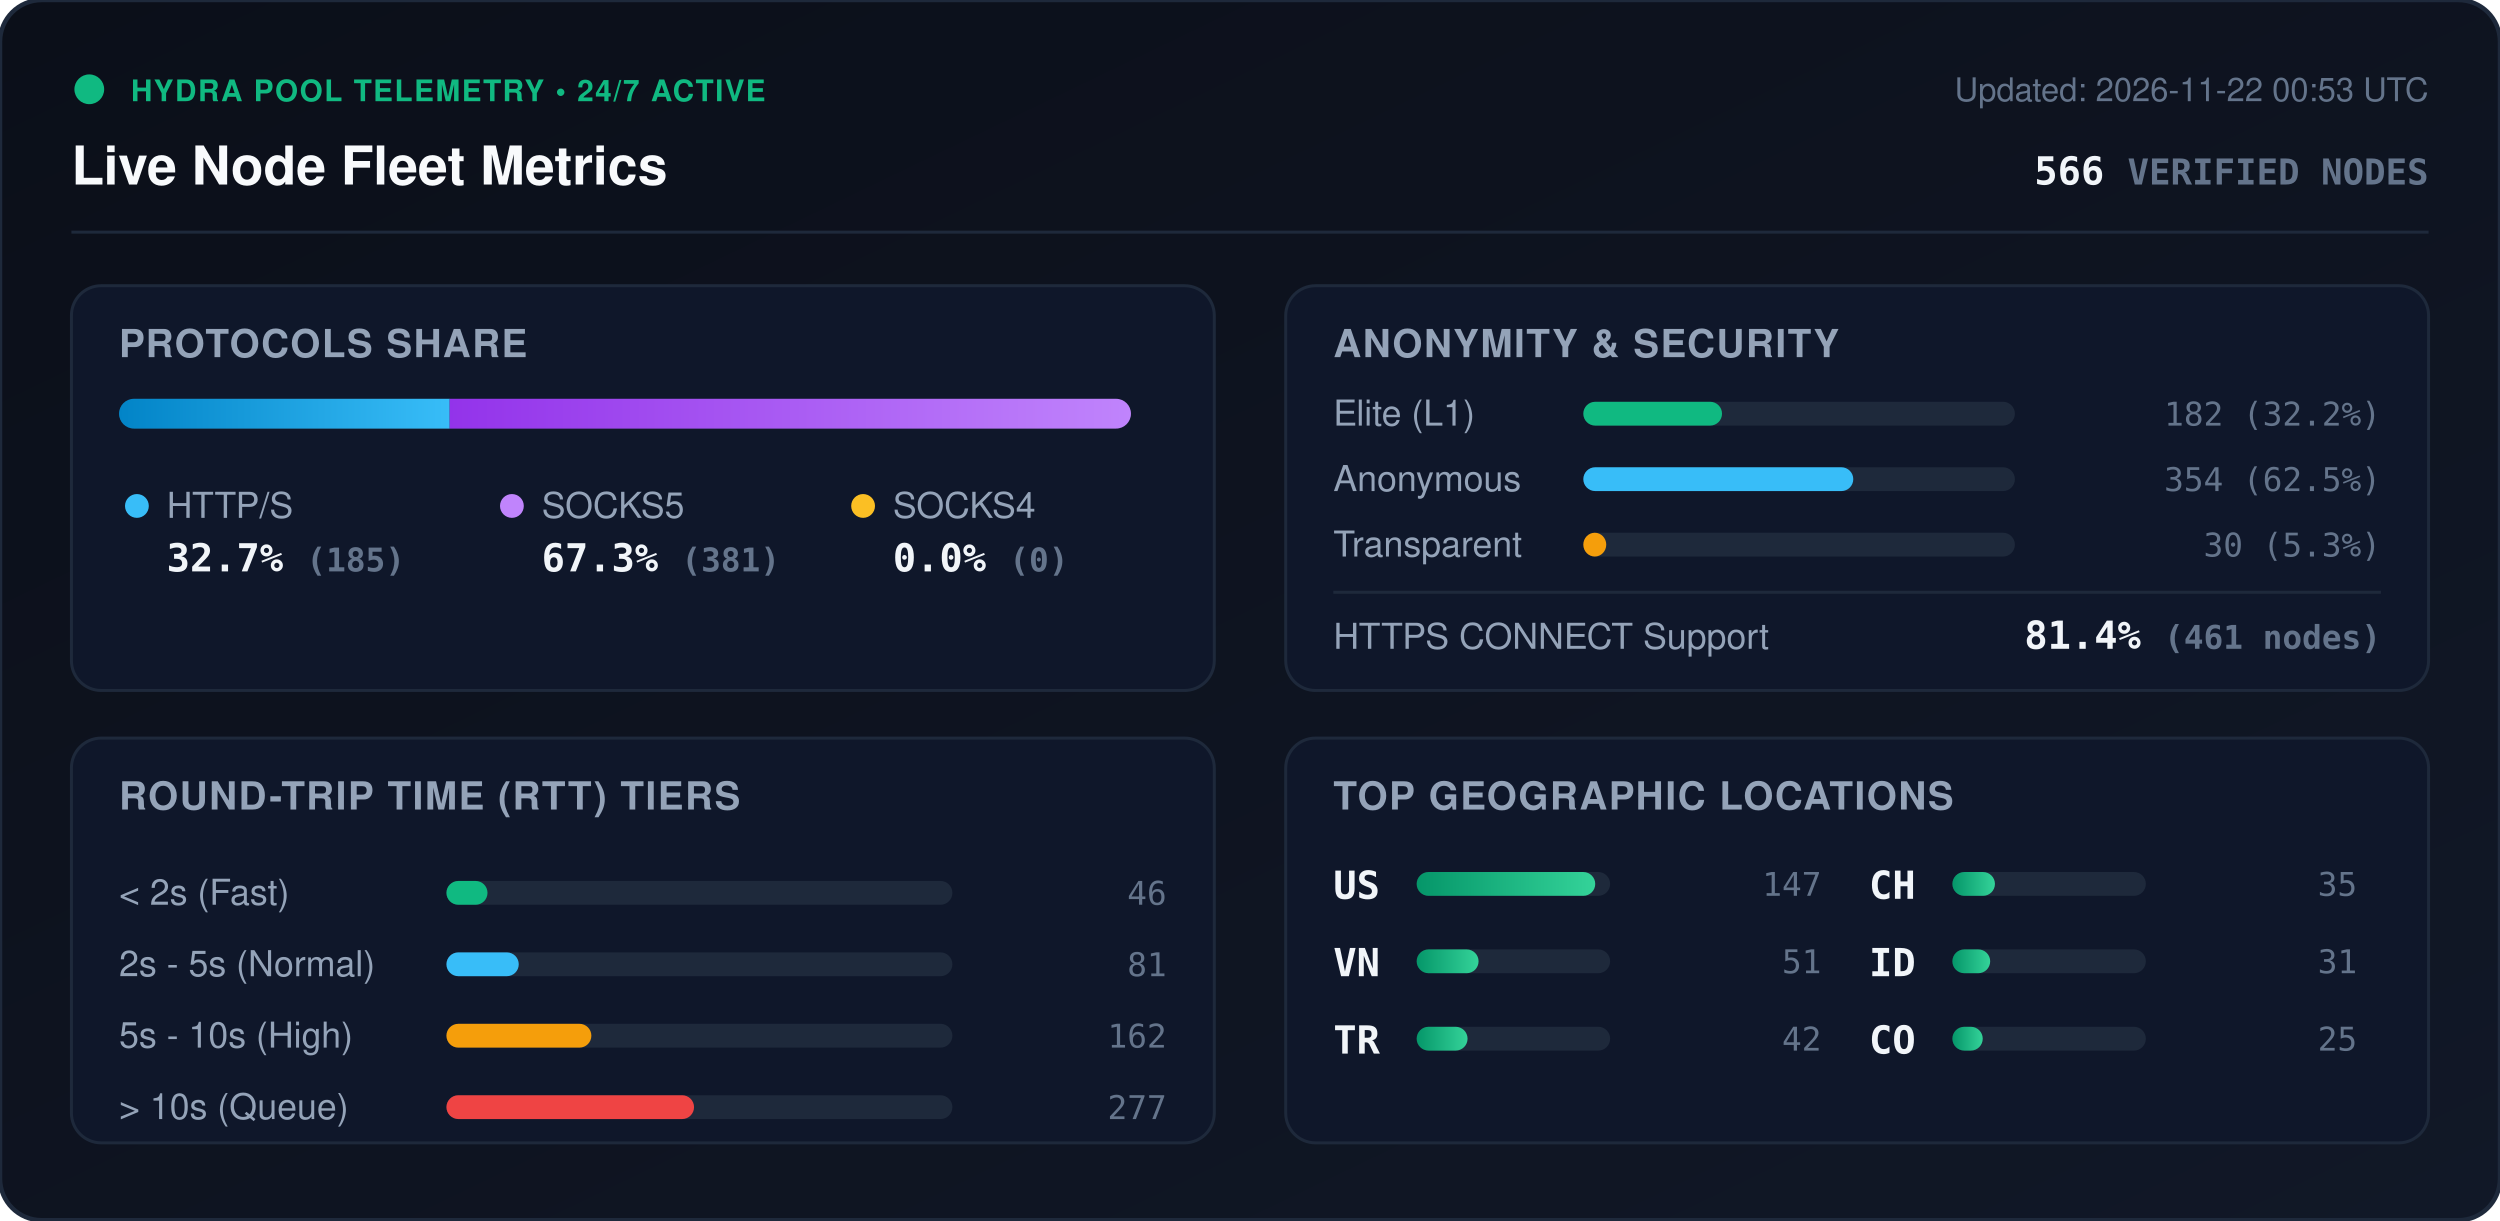
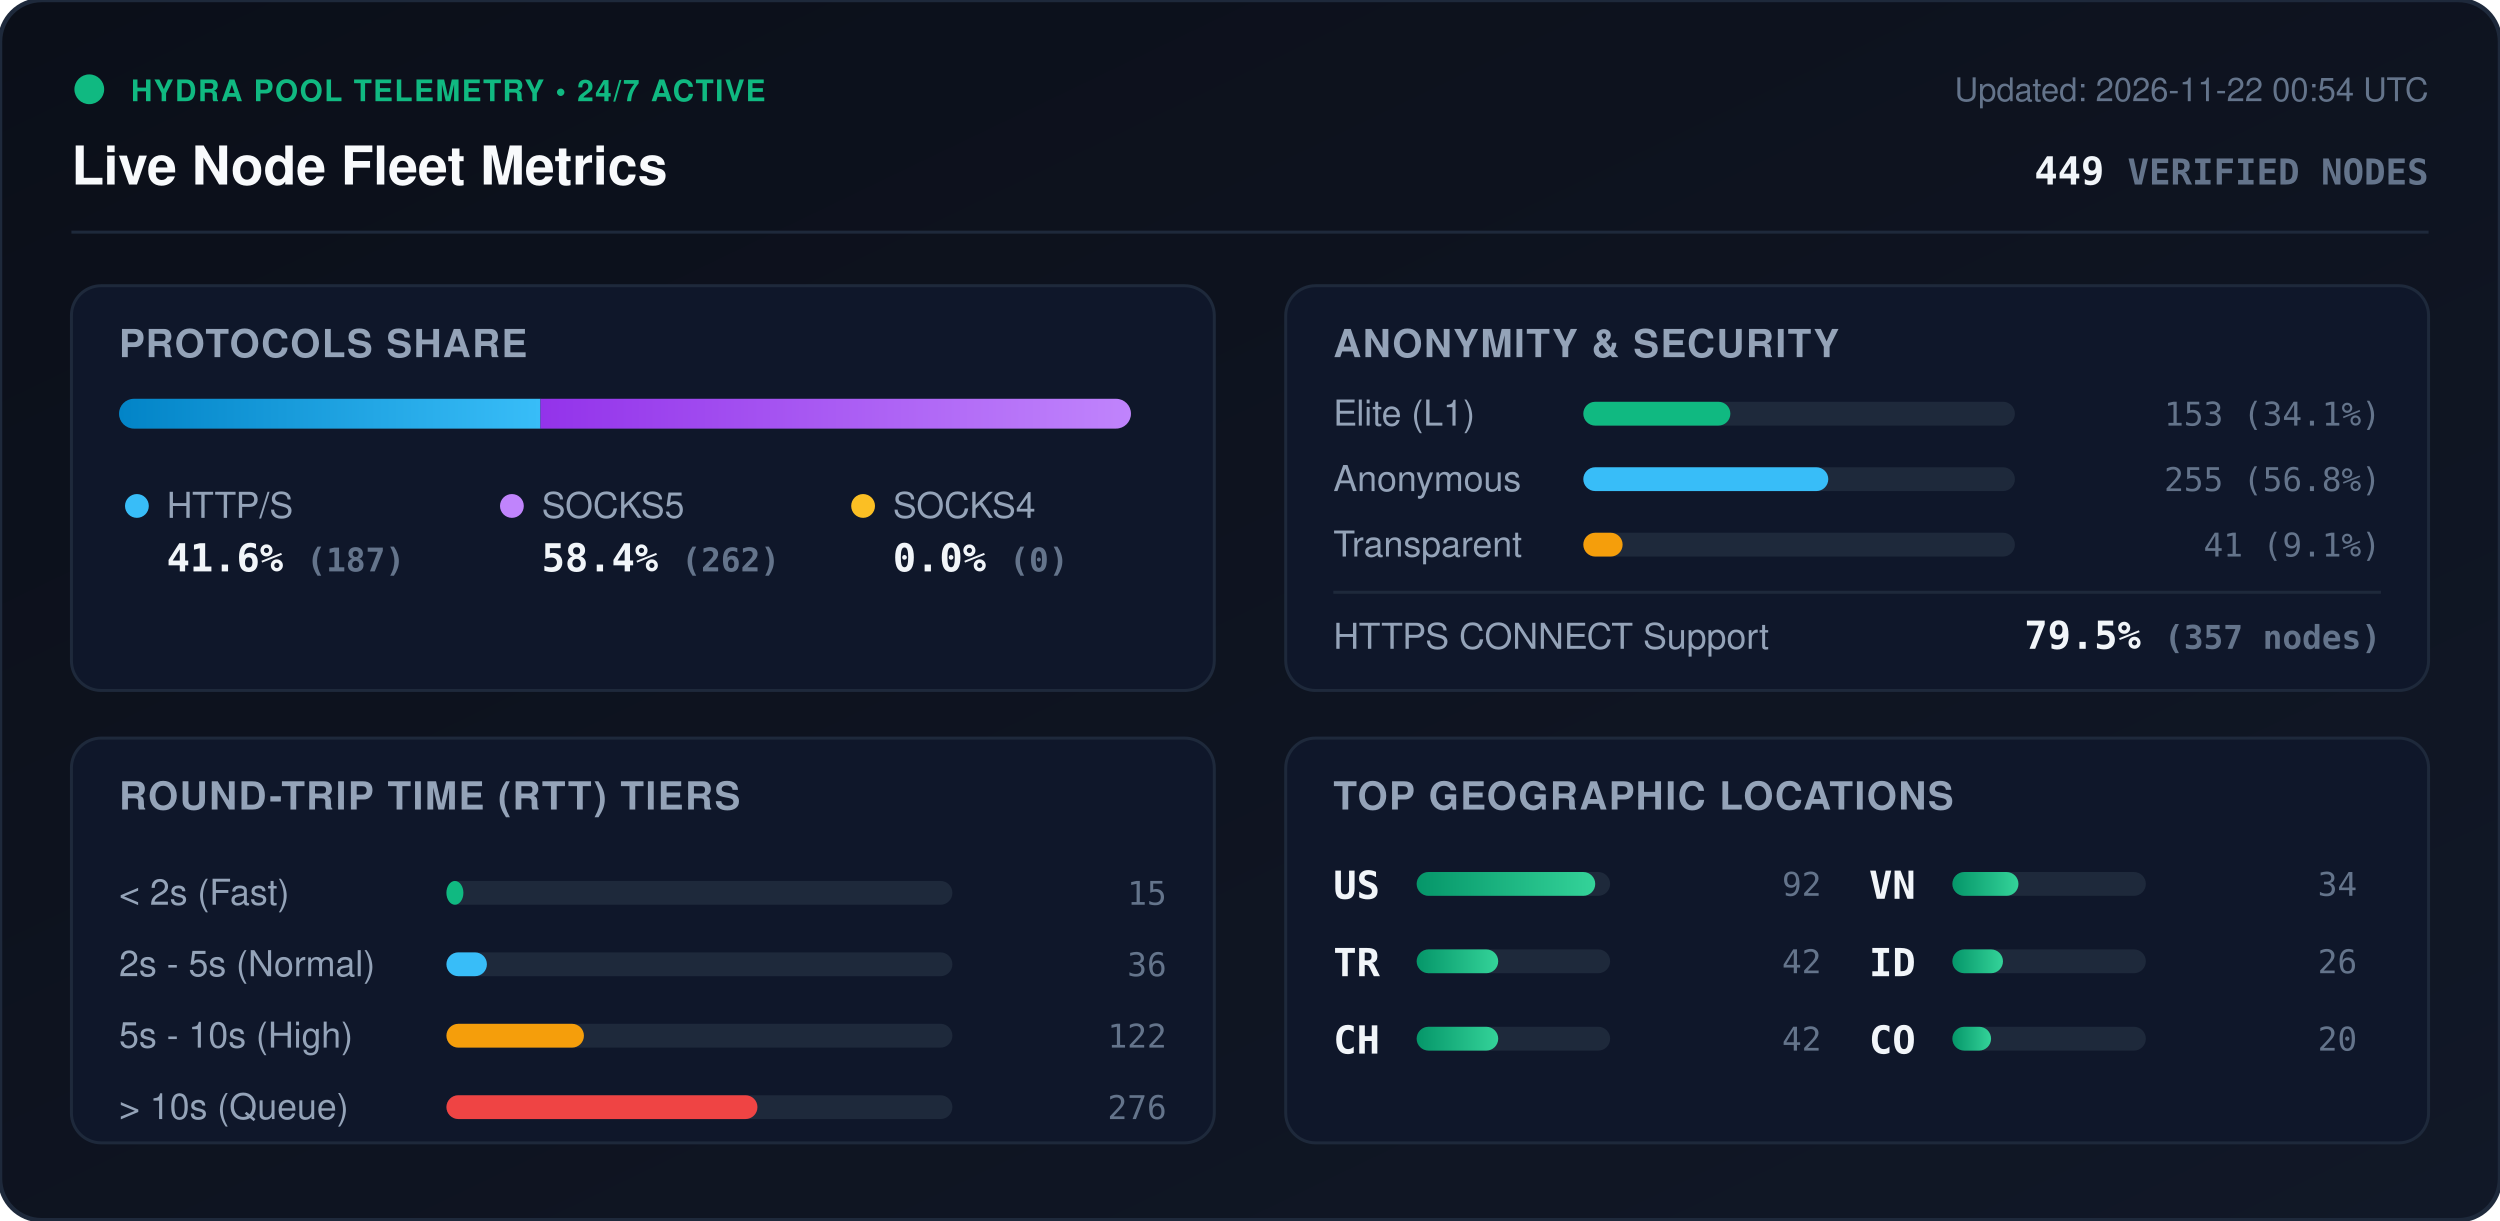
<svg xmlns="http://www.w3.org/2000/svg" viewBox="0 0 840 410" width="840" height="410" style="max-width: 100%; height: auto;">
  <defs>
    <linearGradient id="bg" x1="0%" y1="0%" x2="100%" y2="100%">
      <stop offset="0%" stop-color="#0b0f19" />
      <stop offset="100%" stop-color="#111827" />
    </linearGradient>
    <linearGradient id="bar-http" x1="0%" y1="0%" x2="100%" y2="0%">
      <stop offset="0%" stop-color="#0284c7" />
      <stop offset="100%" stop-color="#38bdf8" />
    </linearGradient>
    <linearGradient id="bar-socks5" x1="0%" y1="0%" x2="100%" y2="0%">
      <stop offset="0%" stop-color="#9333ea" />
      <stop offset="100%" stop-color="#c084fc" />
    </linearGradient>
    <linearGradient id="bar-socks4" x1="0%" y1="0%" x2="100%" y2="0%">
      <stop offset="0%" stop-color="#d97706" />
      <stop offset="100%" stop-color="#fbbf24" />
    </linearGradient>
    <linearGradient id="bar-green" x1="0%" y1="0%" x2="100%" y2="0%">
      <stop offset="0%" stop-color="#059669" />
      <stop offset="100%" stop-color="#34d399" />
    </linearGradient>
    <clipPath id="prog-track-clip">
      <rect width="340.0" height="10" rx="5" />
    </clipPath>
    <style>
      .title { font: 700 18px -apple-system, BlinkMacSystemFont, 'Segoe UI', Helvetica, Arial, sans-serif; fill: #f8fafc; }
      .sub { font: 500 11px -apple-system, BlinkMacSystemFont, 'Segoe UI', Helvetica, Arial, sans-serif; fill: #64748b; }
      .section-hdr { font: 600 13px -apple-system, BlinkMacSystemFont, 'Segoe UI', Helvetica, Arial, sans-serif; fill: #94a3b8; letter-spacing: 0.5px; }
      .metric-val { font: 700 13px -apple-system, BlinkMacSystemFont, 'Segoe UI', Helvetica, Arial, sans-serif; fill: #f1f5f9; }
      .metric-lbl { font: 500 12px -apple-system, BlinkMacSystemFont, 'Segoe UI', Helvetica, Arial, sans-serif; fill: #94a3b8; }
      .badge-txt { font: 700 10px -apple-system, BlinkMacSystemFont, 'Segoe UI', Helvetica, Arial, sans-serif; fill: #10b981; letter-spacing: 0.5px; }
      .mono { font-family: ui-monospace, SFMono-Regular, Menlo, Monaco, Consolas, monospace; }
      .pulse { animation: beacon 2s infinite ease-in-out; }
      @keyframes beacon { 0%, 100% { opacity: 1; } 50% { opacity: 0.35; } }
    </style>
  </defs>
  <rect width="840" height="410" rx="14" fill="url(#bg)" stroke="#1e293b" stroke-width="1.5" />
  <g transform="translate(24, 24)">
    <circle cx="6" cy="6" r="5" fill="#10b981" class="pulse" />
    <text x="20" y="10" class="badge-txt">HYDRA POOL TELEMETRY • 24/7 ACTIVE</text>
    <text x="0" y="38" class="title">Live Node Fleet Metrics</text>
-     <text x="792" y="10" text-anchor="end" class="sub">Updated: 2026-11-22 00:53 UTC</text>
-     <text x="792" y="38" text-anchor="end" class="metric-val mono" fill="#38bdf8">566 <tspan font-size="12" fill="#64748b">VERIFIED NODES</tspan>
+     <text x="792" y="10" text-anchor="end" class="sub">Updated: 2026-11-22 00:54 UTC</text>
+     <text x="792" y="38" text-anchor="end" class="metric-val mono" fill="#38bdf8">449 <tspan font-size="12" fill="#64748b">VERIFIED NODES</tspan>
    </text>
  </g>
  <line x1="24" y1="78" x2="816" y2="78" stroke="#1e293b" stroke-width="1" />
  <g transform="translate(24, 96)">
    <rect width="384" height="136" rx="10" fill="#0f172a" stroke="#1e293b" />
    <text x="16" y="24" class="section-hdr">PROTOCOLS SHARE</text>
    <g transform="translate(16, 38)">
      <rect width="340.0" height="10" rx="5" fill="#1e293b" />
      <g clip-path="url(#prog-track-clip)">
-         <rect x="0" width="111.1" height="10" fill="url(#bar-http)" />
-         <rect x="111.1" width="228.9" height="10" fill="url(#bar-socks5)" />
+         <rect x="0" width="141.6" height="10" fill="url(#bar-http)" />
+         <rect x="141.6" width="198.4" height="10" fill="url(#bar-socks5)" />
        <rect x="340.0" width="0.0" height="10" fill="url(#bar-socks4)" />
      </g>
    </g>
    <g transform="translate(16, 68)">
      <circle cx="6" cy="6" r="4" fill="#38bdf8" />
      <text x="16" y="10" class="metric-lbl">HTTP/S</text>
-       <text x="16" y="28" class="metric-val mono">32.7% <tspan font-size="11" fill="#64748b">(185)</tspan>
+       <text x="16" y="28" class="metric-val mono">41.6% <tspan font-size="11" fill="#64748b">(187)</tspan>
      </text>
      <circle cx="132" cy="6" r="4" fill="#c084fc" />
      <text x="142" y="10" class="metric-lbl">SOCKS5</text>
-       <text x="142" y="28" class="metric-val mono">67.3% <tspan font-size="11" fill="#64748b">(381)</tspan>
+       <text x="142" y="28" class="metric-val mono">58.4% <tspan font-size="11" fill="#64748b">(262)</tspan>
      </text>
      <circle cx="250" cy="6" r="4" fill="#fbbf24" />
      <text x="260" y="10" class="metric-lbl">SOCKS4</text>
      <text x="260" y="28" class="metric-val mono">0.0% <tspan font-size="11" fill="#64748b">(0)</tspan>
      </text>
    </g>
  </g>
  <g transform="translate(432, 96)">
    <rect width="384" height="136" rx="10" fill="#0f172a" stroke="#1e293b" />
    <text x="16" y="24" class="section-hdr">ANONYMITY &amp; SECURITY</text>
    <text x="16" y="47" class="metric-lbl">Elite (L1)</text>
    <rect x="100" y="39" width="145.0" height="8" rx="4" fill="#1e293b" />
-     <rect x="100" y="39" width="46.6" height="8" rx="4" fill="#10b981" />
-     <text x="368" y="47" text-anchor="end" class="mono sub" fill="#e2e8f0">182 (32.2%)</text>
+     <rect x="100" y="39" width="49.4" height="8" rx="4" fill="#10b981" />
+     <text x="368" y="47" text-anchor="end" class="mono sub" fill="#e2e8f0">153 (34.1%)</text>
    <text x="16" y="69" class="metric-lbl">Anonymous</text>
    <rect x="100" y="61" width="145.0" height="8" rx="4" fill="#1e293b" />
-     <rect x="100" y="61" width="90.7" height="8" rx="4" fill="#38bdf8" />
-     <text x="368" y="69" text-anchor="end" class="mono sub" fill="#e2e8f0">354 (62.5%)</text>
+     <rect x="100" y="61" width="82.3" height="8" rx="4" fill="#38bdf8" />
+     <text x="368" y="69" text-anchor="end" class="mono sub" fill="#e2e8f0">255 (56.8%)</text>
    <text x="16" y="91" class="metric-lbl">Transparent</text>
    <rect x="100" y="83" width="145.0" height="8" rx="4" fill="#1e293b" />
-     <rect x="100" y="83" width="7.7" height="8" rx="4" fill="#f59e0b" />
-     <text x="368" y="91" text-anchor="end" class="mono sub" fill="#e2e8f0">30 (5.3%)</text>
+     <rect x="100" y="83" width="13.2" height="8" rx="4" fill="#f59e0b" />
+     <text x="368" y="91" text-anchor="end" class="mono sub" fill="#e2e8f0">41 (9.1%)</text>
    <line x1="16" y1="103" x2="368" y2="103" stroke="#1e293b" stroke-width="1" />
    <text x="16" y="122" class="metric-lbl">HTTPS CONNECT Support</text>
-     <text x="368" y="122" text-anchor="end" class="metric-val mono" fill="#34d399">81.4% <tspan font-size="11" fill="#64748b">(461 nodes)</tspan>
+     <text x="368" y="122" text-anchor="end" class="metric-val mono" fill="#34d399">79.5% <tspan font-size="11" fill="#64748b">(357 nodes)</tspan>
    </text>
  </g>
  <g transform="translate(24, 248)">
    <rect width="384" height="136" rx="10" fill="#0f172a" stroke="#1e293b" />
    <text x="16" y="24" class="section-hdr">ROUND-TRIP TIME (RTT) TIERS</text>
    <g transform="translate(16, 42)">
      <text x="0" y="14" class="metric-lbl">&lt; 2s (Fast)</text>
      <rect x="110" y="6" width="170" height="8" rx="4" fill="#1e293b" />
-       <rect x="110" y="6" width="13.8" height="8" rx="4" fill="#10b981" />
-       <text x="352" y="14" text-anchor="end" class="mono sub">46</text>
+       <rect x="110" y="6" width="5.7" height="8" rx="4" fill="#10b981" />
+       <text x="352" y="14" text-anchor="end" class="mono sub">15</text>
      <text x="0" y="38" class="metric-lbl">2s - 5s (Normal)</text>
      <rect x="110" y="30" width="170" height="8" rx="4" fill="#1e293b" />
-       <rect x="110" y="30" width="24.3" height="8" rx="4" fill="#38bdf8" />
-       <text x="352" y="38" text-anchor="end" class="mono sub">81</text>
+       <rect x="110" y="30" width="13.6" height="8" rx="4" fill="#38bdf8" />
+       <text x="352" y="38" text-anchor="end" class="mono sub">36</text>
      <text x="0" y="62" class="metric-lbl">5s - 10s (High)</text>
      <rect x="110" y="54" width="170" height="8" rx="4" fill="#1e293b" />
-       <rect x="110" y="54" width="48.7" height="8" rx="4" fill="#f59e0b" />
-       <text x="352" y="62" text-anchor="end" class="mono sub">162</text>
+       <rect x="110" y="54" width="46.2" height="8" rx="4" fill="#f59e0b" />
+       <text x="352" y="62" text-anchor="end" class="mono sub">122</text>
      <text x="0" y="86" class="metric-lbl">&gt; 10s (Queue)</text>
      <rect x="110" y="78" width="170" height="8" rx="4" fill="#1e293b" />
-       <rect x="110" y="78" width="83.2" height="8" rx="4" fill="#ef4444" />
-       <text x="352" y="86" text-anchor="end" class="mono sub">277</text>
+       <rect x="110" y="78" width="104.5" height="8" rx="4" fill="#ef4444" />
+       <text x="352" y="86" text-anchor="end" class="mono sub">276</text>
    </g>
  </g>
  <g transform="translate(432, 248)">
    <rect width="384" height="136" rx="10" fill="#0f172a" stroke="#1e293b" />
    <text x="16" y="24" class="section-hdr">TOP GEOGRAPHIC LOCATIONS</text>
    <g transform="translate(16, 42)">
      <g transform="translate(0, 0)">
        <text x="0" y="12" class="mono metric-val" font-size="12">US</text>
        <rect x="28" y="3" width="65" height="8" rx="4" fill="#1e293b" />
        <rect x="28" y="3" width="60.0" height="8" rx="4" fill="url(#bar-green)" />
-         <text x="164" y="11" text-anchor="end" class="mono sub">147</text>
+         <text x="164" y="11" text-anchor="end" class="mono sub">92</text>
      </g>
      <g transform="translate(0, 26)">
-         <text x="0" y="12" class="mono metric-val" font-size="12">VN</text>
+         <text x="0" y="12" class="mono metric-val" font-size="12">TR</text>
        <rect x="28" y="3" width="65" height="8" rx="4" fill="#1e293b" />
-         <rect x="28" y="3" width="20.8" height="8" rx="4" fill="url(#bar-green)" />
-         <text x="164" y="11" text-anchor="end" class="mono sub">51</text>
+         <rect x="28" y="3" width="27.4" height="8" rx="4" fill="url(#bar-green)" />
+         <text x="164" y="11" text-anchor="end" class="mono sub">42</text>
      </g>
      <g transform="translate(0, 52)">
-         <text x="0" y="12" class="mono metric-val" font-size="12">TR</text>
+         <text x="0" y="12" class="mono metric-val" font-size="12">CH</text>
        <rect x="28" y="3" width="65" height="8" rx="4" fill="#1e293b" />
-         <rect x="28" y="3" width="17.1" height="8" rx="4" fill="url(#bar-green)" />
+         <rect x="28" y="3" width="27.4" height="8" rx="4" fill="url(#bar-green)" />
        <text x="164" y="11" text-anchor="end" class="mono sub">42</text>
      </g>
      <g transform="translate(180, 0)">
-         <text x="0" y="12" class="mono metric-val" font-size="12">CH</text>
+         <text x="0" y="12" class="mono metric-val" font-size="12">VN</text>
        <rect x="28" y="3" width="65" height="8" rx="4" fill="#1e293b" />
-         <rect x="28" y="3" width="14.3" height="8" rx="4" fill="url(#bar-green)" />
-         <text x="164" y="11" text-anchor="end" class="mono sub">35</text>
+         <rect x="28" y="3" width="22.2" height="8" rx="4" fill="url(#bar-green)" />
+         <text x="164" y="11" text-anchor="end" class="mono sub">34</text>
      </g>
      <g transform="translate(180, 26)">
        <text x="0" y="12" class="mono metric-val" font-size="12">ID</text>
        <rect x="28" y="3" width="65" height="8" rx="4" fill="#1e293b" />
-         <rect x="28" y="3" width="12.7" height="8" rx="4" fill="url(#bar-green)" />
-         <text x="164" y="11" text-anchor="end" class="mono sub">31</text>
+         <rect x="28" y="3" width="17.0" height="8" rx="4" fill="url(#bar-green)" />
+         <text x="164" y="11" text-anchor="end" class="mono sub">26</text>
      </g>
      <g transform="translate(180, 52)">
        <text x="0" y="12" class="mono metric-val" font-size="12">CO</text>
        <rect x="28" y="3" width="65" height="8" rx="4" fill="#1e293b" />
-         <rect x="28" y="3" width="10.2" height="8" rx="4" fill="url(#bar-green)" />
-         <text x="164" y="11" text-anchor="end" class="mono sub">25</text>
+         <rect x="28" y="3" width="13.0" height="8" rx="4" fill="url(#bar-green)" />
+         <text x="164" y="11" text-anchor="end" class="mono sub">20</text>
      </g>
    </g>
  </g>
</svg>
